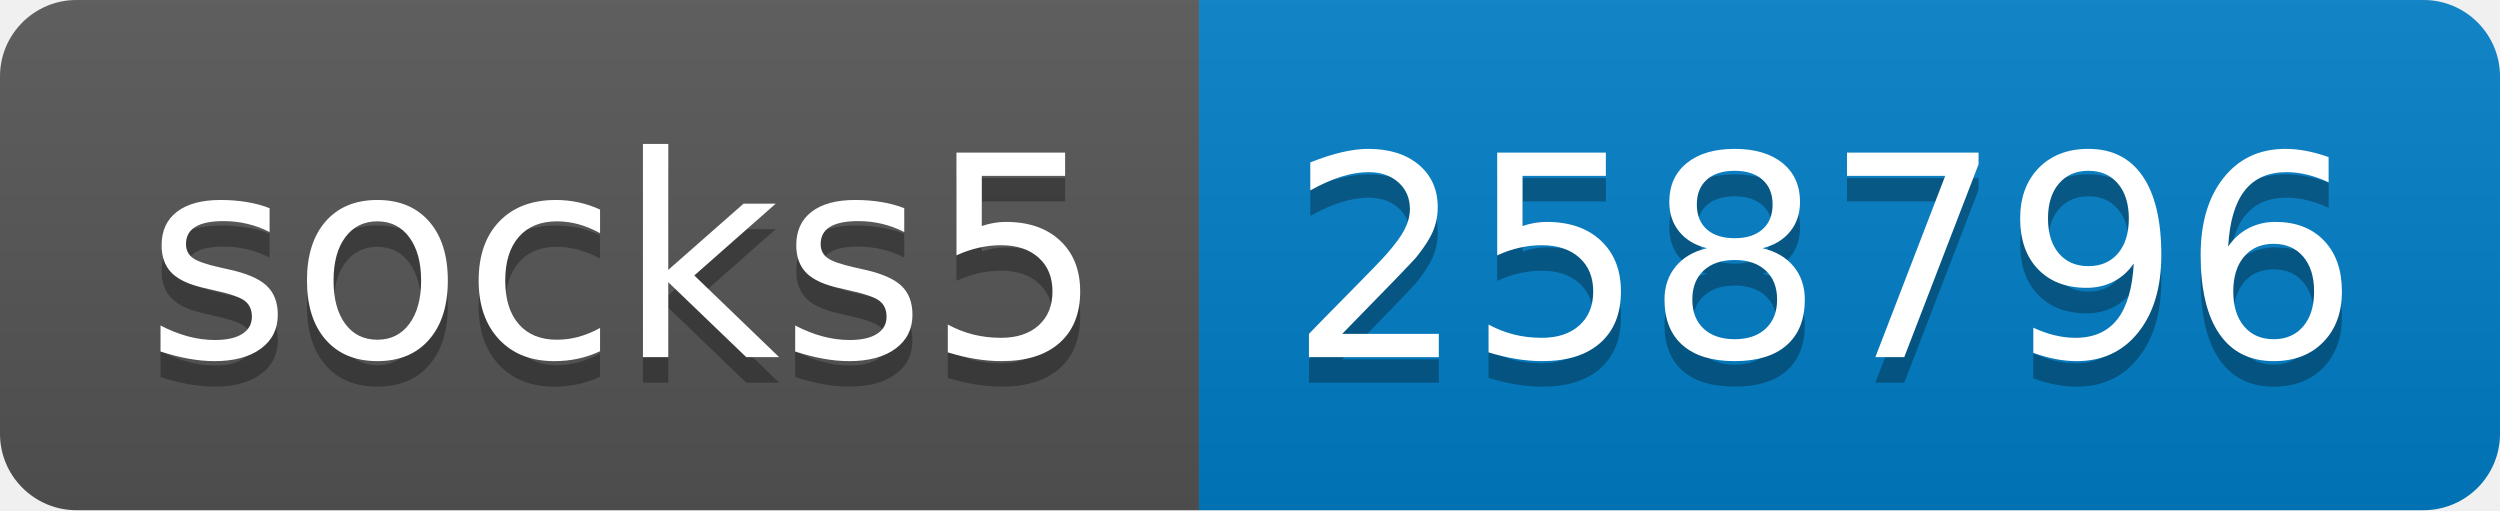
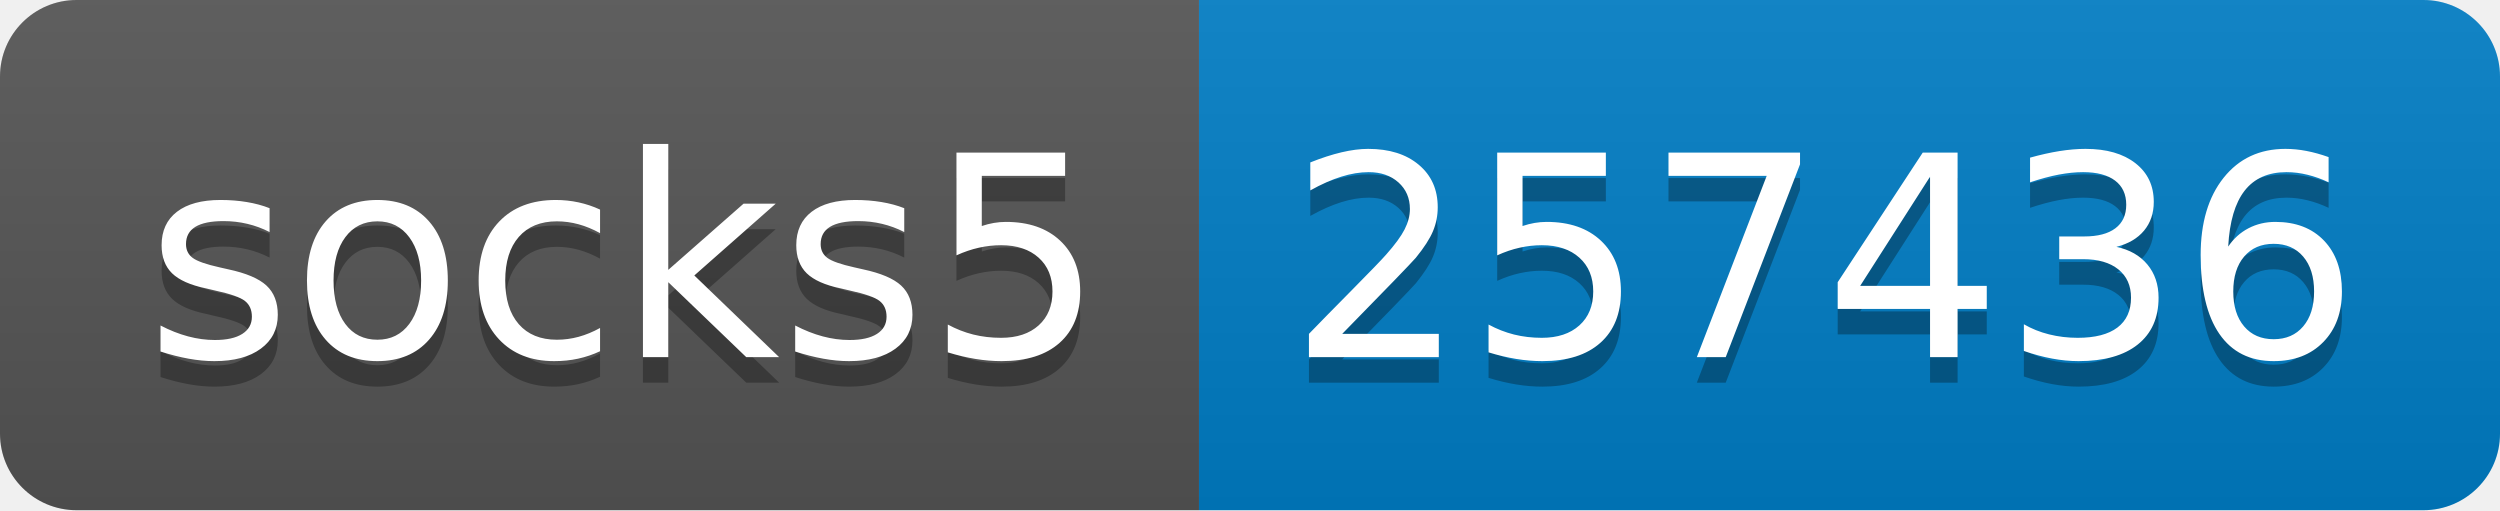
- <svg xmlns="http://www.w3.org/2000/svg" width="98" height="20" role="img" aria-label="socks5: 258796">
+ <svg xmlns="http://www.w3.org/2000/svg" width="98" height="20" role="img" aria-label="socks5: 257436">
  <linearGradient id="s" x2="0" y2="100%">
    <stop offset="0" stop-color="#bbb" stop-opacity=".1" />
    <stop offset="1" stop-opacity=".1" />
  </linearGradient>
  <clipPath id="r">
    <rect width="98" height="20" rx="3" fill="#fff" />
  </clipPath>
  <g clip-path="url(#r)">
    <rect width="47" height="20" fill="#555" />
    <rect x="47" width="51" height="20" fill="#007ec6" />
    <rect width="98" height="20" fill="url(#s)" />
  </g>
  <g fill="#fff" text-anchor="middle" font-family="Verdana,Geneva,DejaVu Sans,sans-serif" text-rendering="geometricPrecision" font-size="110">
    <text aria-hidden="true" x="245" y="150" fill="#010101" fill-opacity=".3" transform="scale(.1)" textLength="370">socks5</text>
    <text x="245" y="140" transform="scale(.1)" fill="#fff" textLength="370">socks5</text>
-     <text aria-hidden="true" x="715" y="150" fill="#010101" fill-opacity=".3" transform="scale(.1)" textLength="410">258796</text>
-     <text x="715" y="140" transform="scale(.1)" fill="#fff" textLength="410">258796</text>
+     <text aria-hidden="true" x="715" y="150" fill="#010101" fill-opacity=".3" transform="scale(.1)" textLength="410">257436</text>
+     <text x="715" y="140" transform="scale(.1)" fill="#fff" textLength="410">257436</text>
  </g>
</svg>
